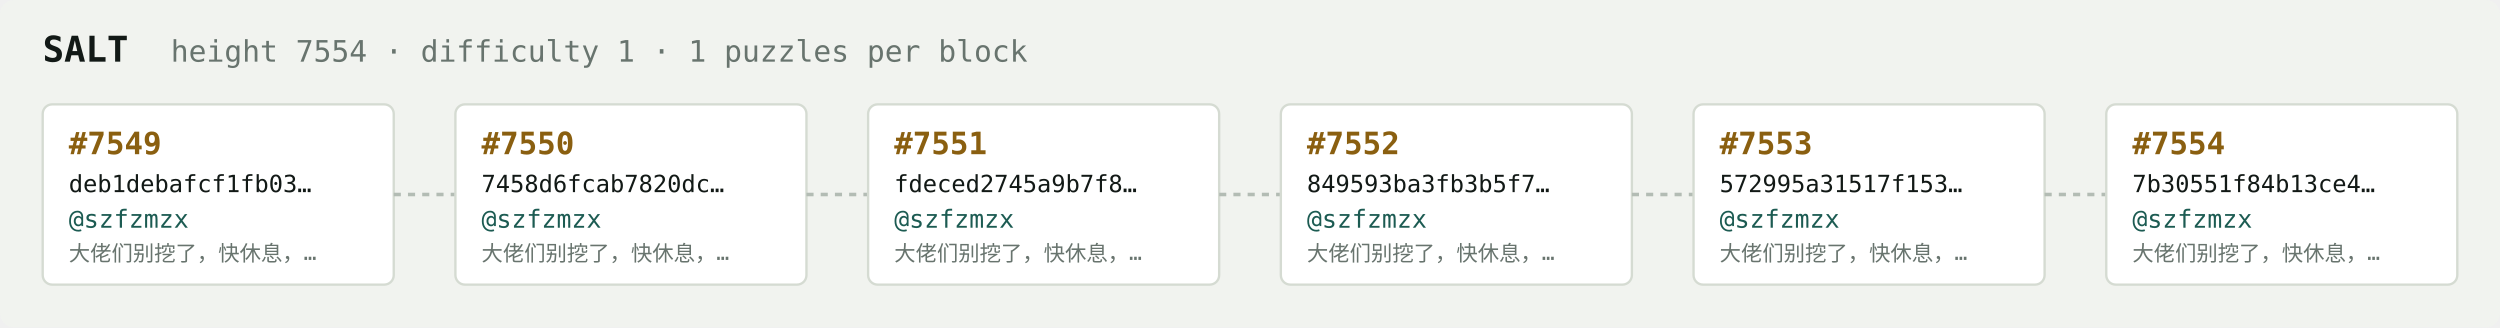
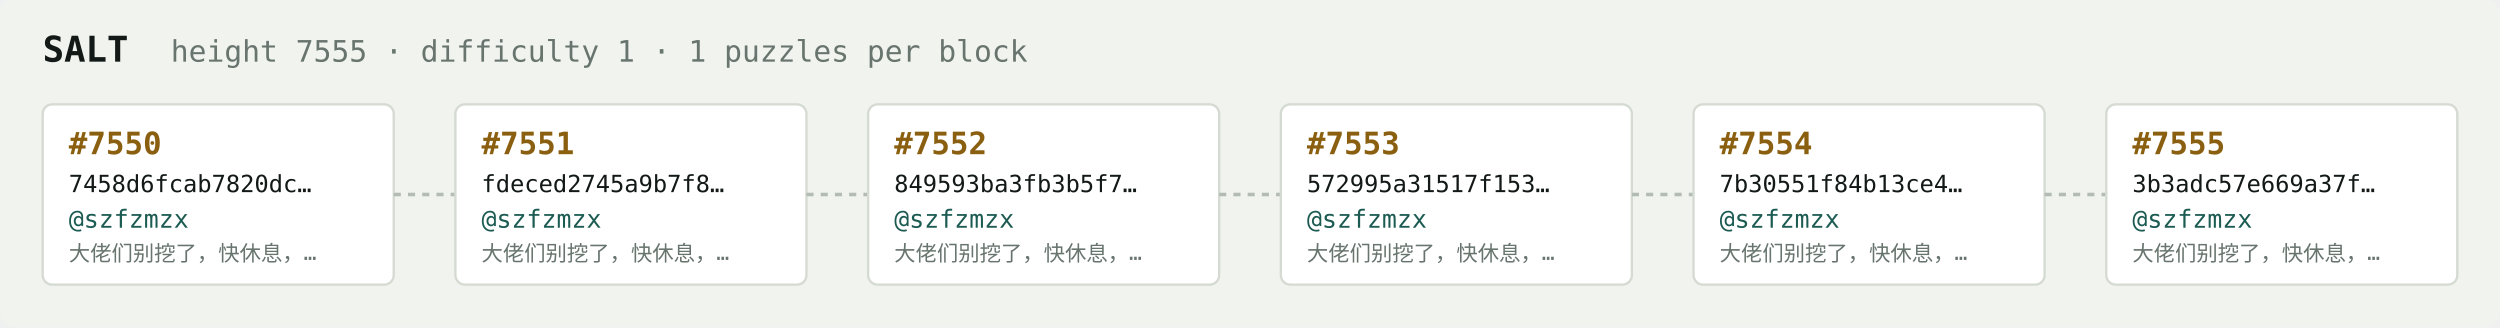
<svg xmlns="http://www.w3.org/2000/svg" width="1054" height="138" viewBox="0 0 1054 138" font-family="ui-monospace,SFMono-Regular,Menlo,monospace">
  <rect fill="#f1f3ef" width="1054" height="138" rx="6" />
  <text x="18" y="26" fill="#121916" font-size="15" font-weight="700">SALT</text>
-   <text x="72" y="26" fill="#68746e" font-size="12.5">height 7554 · difficulty 1 · 1 puzzles per block</text>
+   <text x="72" y="26" fill="#68746e" font-size="12.5">height 7555 · difficulty 1 · 1 puzzles per block</text>
  <rect x="18" y="44" width="148" height="76" rx="4" fill="#ffffff" stroke="#d5dbd2" stroke-width="1" />
-   <text x="29" y="65" fill="#8a5f10" font-size="13" font-weight="700">#7549</text>
-   <text x="29" y="81" fill="#121916" font-size="10">deb1debafcf1fb03…</text>
+   <text x="29" y="65" fill="#8a5f10" font-size="13" font-weight="700">#7550</text>
+   <text x="29" y="81" fill="#121916" font-size="10">7458d6fcab7820dc…</text>
  <text x="29" y="96" fill="#1c5b52" font-size="10.5">@szfzmzx</text>
  <text x="29" y="110" fill="#68746e" font-size="9">大佬们别挖了，快休息，…</text>
  <line x1="166" y1="82.0" x2="192" y2="82.0" stroke="#b3bcb4" stroke-width="1.5" stroke-dasharray="3 3" />
  <rect x="192" y="44" width="148" height="76" rx="4" fill="#ffffff" stroke="#d5dbd2" stroke-width="1" />
-   <text x="203" y="65" fill="#8a5f10" font-size="13" font-weight="700">#7550</text>
-   <text x="203" y="81" fill="#121916" font-size="10">7458d6fcab7820dc…</text>
+   <text x="203" y="65" fill="#8a5f10" font-size="13" font-weight="700">#7551</text>
+   <text x="203" y="81" fill="#121916" font-size="10">fdeced2745a9b7f8…</text>
  <text x="203" y="96" fill="#1c5b52" font-size="10.5">@szfzmzx</text>
  <text x="203" y="110" fill="#68746e" font-size="9">大佬们别挖了，快休息，…</text>
  <line x1="340" y1="82.0" x2="366" y2="82.0" stroke="#b3bcb4" stroke-width="1.5" stroke-dasharray="3 3" />
  <rect x="366" y="44" width="148" height="76" rx="4" fill="#ffffff" stroke="#d5dbd2" stroke-width="1" />
-   <text x="377" y="65" fill="#8a5f10" font-size="13" font-weight="700">#7551</text>
-   <text x="377" y="81" fill="#121916" font-size="10">fdeced2745a9b7f8…</text>
+   <text x="377" y="65" fill="#8a5f10" font-size="13" font-weight="700">#7552</text>
+   <text x="377" y="81" fill="#121916" font-size="10">849593ba3fb3b5f7…</text>
  <text x="377" y="96" fill="#1c5b52" font-size="10.5">@szfzmzx</text>
  <text x="377" y="110" fill="#68746e" font-size="9">大佬们别挖了，快休息，…</text>
  <line x1="514" y1="82.0" x2="540" y2="82.0" stroke="#b3bcb4" stroke-width="1.5" stroke-dasharray="3 3" />
  <rect x="540" y="44" width="148" height="76" rx="4" fill="#ffffff" stroke="#d5dbd2" stroke-width="1" />
-   <text x="551" y="65" fill="#8a5f10" font-size="13" font-weight="700">#7552</text>
-   <text x="551" y="81" fill="#121916" font-size="10">849593ba3fb3b5f7…</text>
+   <text x="551" y="65" fill="#8a5f10" font-size="13" font-weight="700">#7553</text>
+   <text x="551" y="81" fill="#121916" font-size="10">572995a31517f153…</text>
  <text x="551" y="96" fill="#1c5b52" font-size="10.5">@szfzmzx</text>
  <text x="551" y="110" fill="#68746e" font-size="9">大佬们别挖了，快休息，…</text>
  <line x1="688" y1="82.0" x2="714" y2="82.0" stroke="#b3bcb4" stroke-width="1.5" stroke-dasharray="3 3" />
  <rect x="714" y="44" width="148" height="76" rx="4" fill="#ffffff" stroke="#d5dbd2" stroke-width="1" />
-   <text x="725" y="65" fill="#8a5f10" font-size="13" font-weight="700">#7553</text>
-   <text x="725" y="81" fill="#121916" font-size="10">572995a31517f153…</text>
+   <text x="725" y="65" fill="#8a5f10" font-size="13" font-weight="700">#7554</text>
+   <text x="725" y="81" fill="#121916" font-size="10">7b30551f84b13ce4…</text>
  <text x="725" y="96" fill="#1c5b52" font-size="10.5">@szfzmzx</text>
  <text x="725" y="110" fill="#68746e" font-size="9">大佬们别挖了，快休息，…</text>
  <line x1="862" y1="82.0" x2="888" y2="82.0" stroke="#b3bcb4" stroke-width="1.5" stroke-dasharray="3 3" />
  <rect x="888" y="44" width="148" height="76" rx="4" fill="#ffffff" stroke="#d5dbd2" stroke-width="1" />
-   <text x="899" y="65" fill="#8a5f10" font-size="13" font-weight="700">#7554</text>
-   <text x="899" y="81" fill="#121916" font-size="10">7b30551f84b13ce4…</text>
+   <text x="899" y="65" fill="#8a5f10" font-size="13" font-weight="700">#7555</text>
+   <text x="899" y="81" fill="#121916" font-size="10">3b3adc57e669a37f…</text>
  <text x="899" y="96" fill="#1c5b52" font-size="10.5">@szfzmzx</text>
  <text x="899" y="110" fill="#68746e" font-size="9">大佬们别挖了，快休息，…</text>
</svg>
